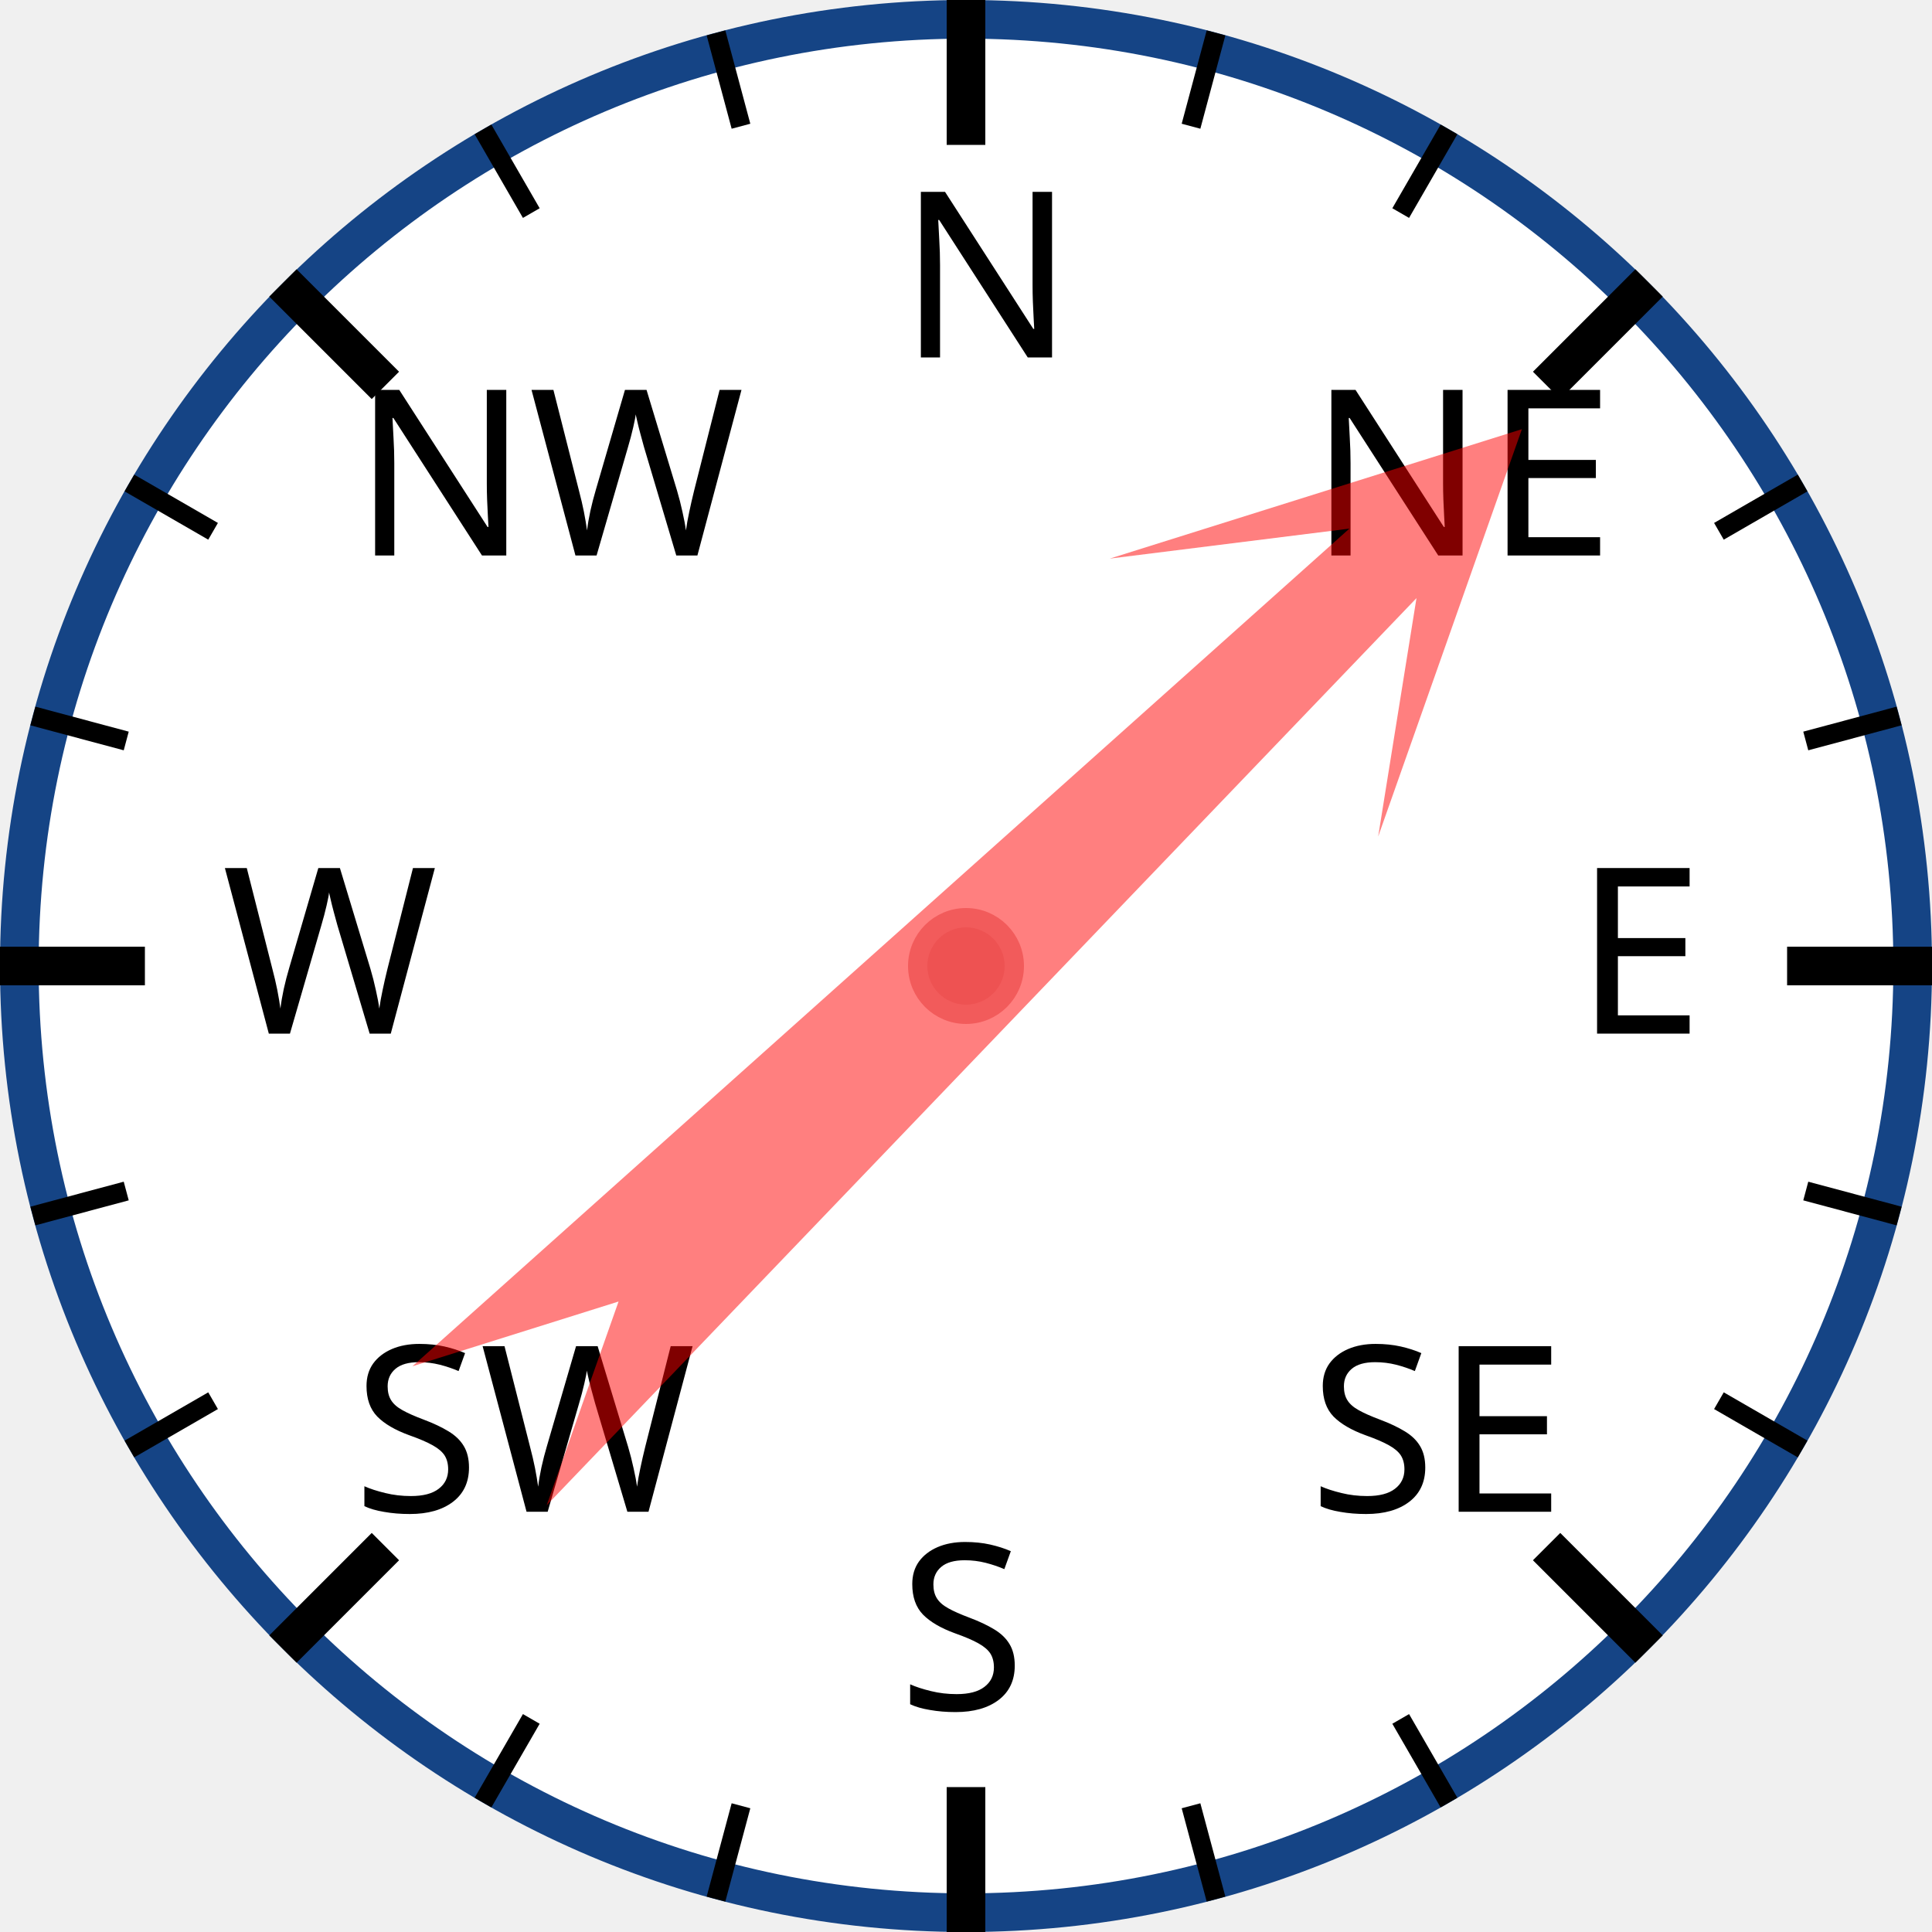
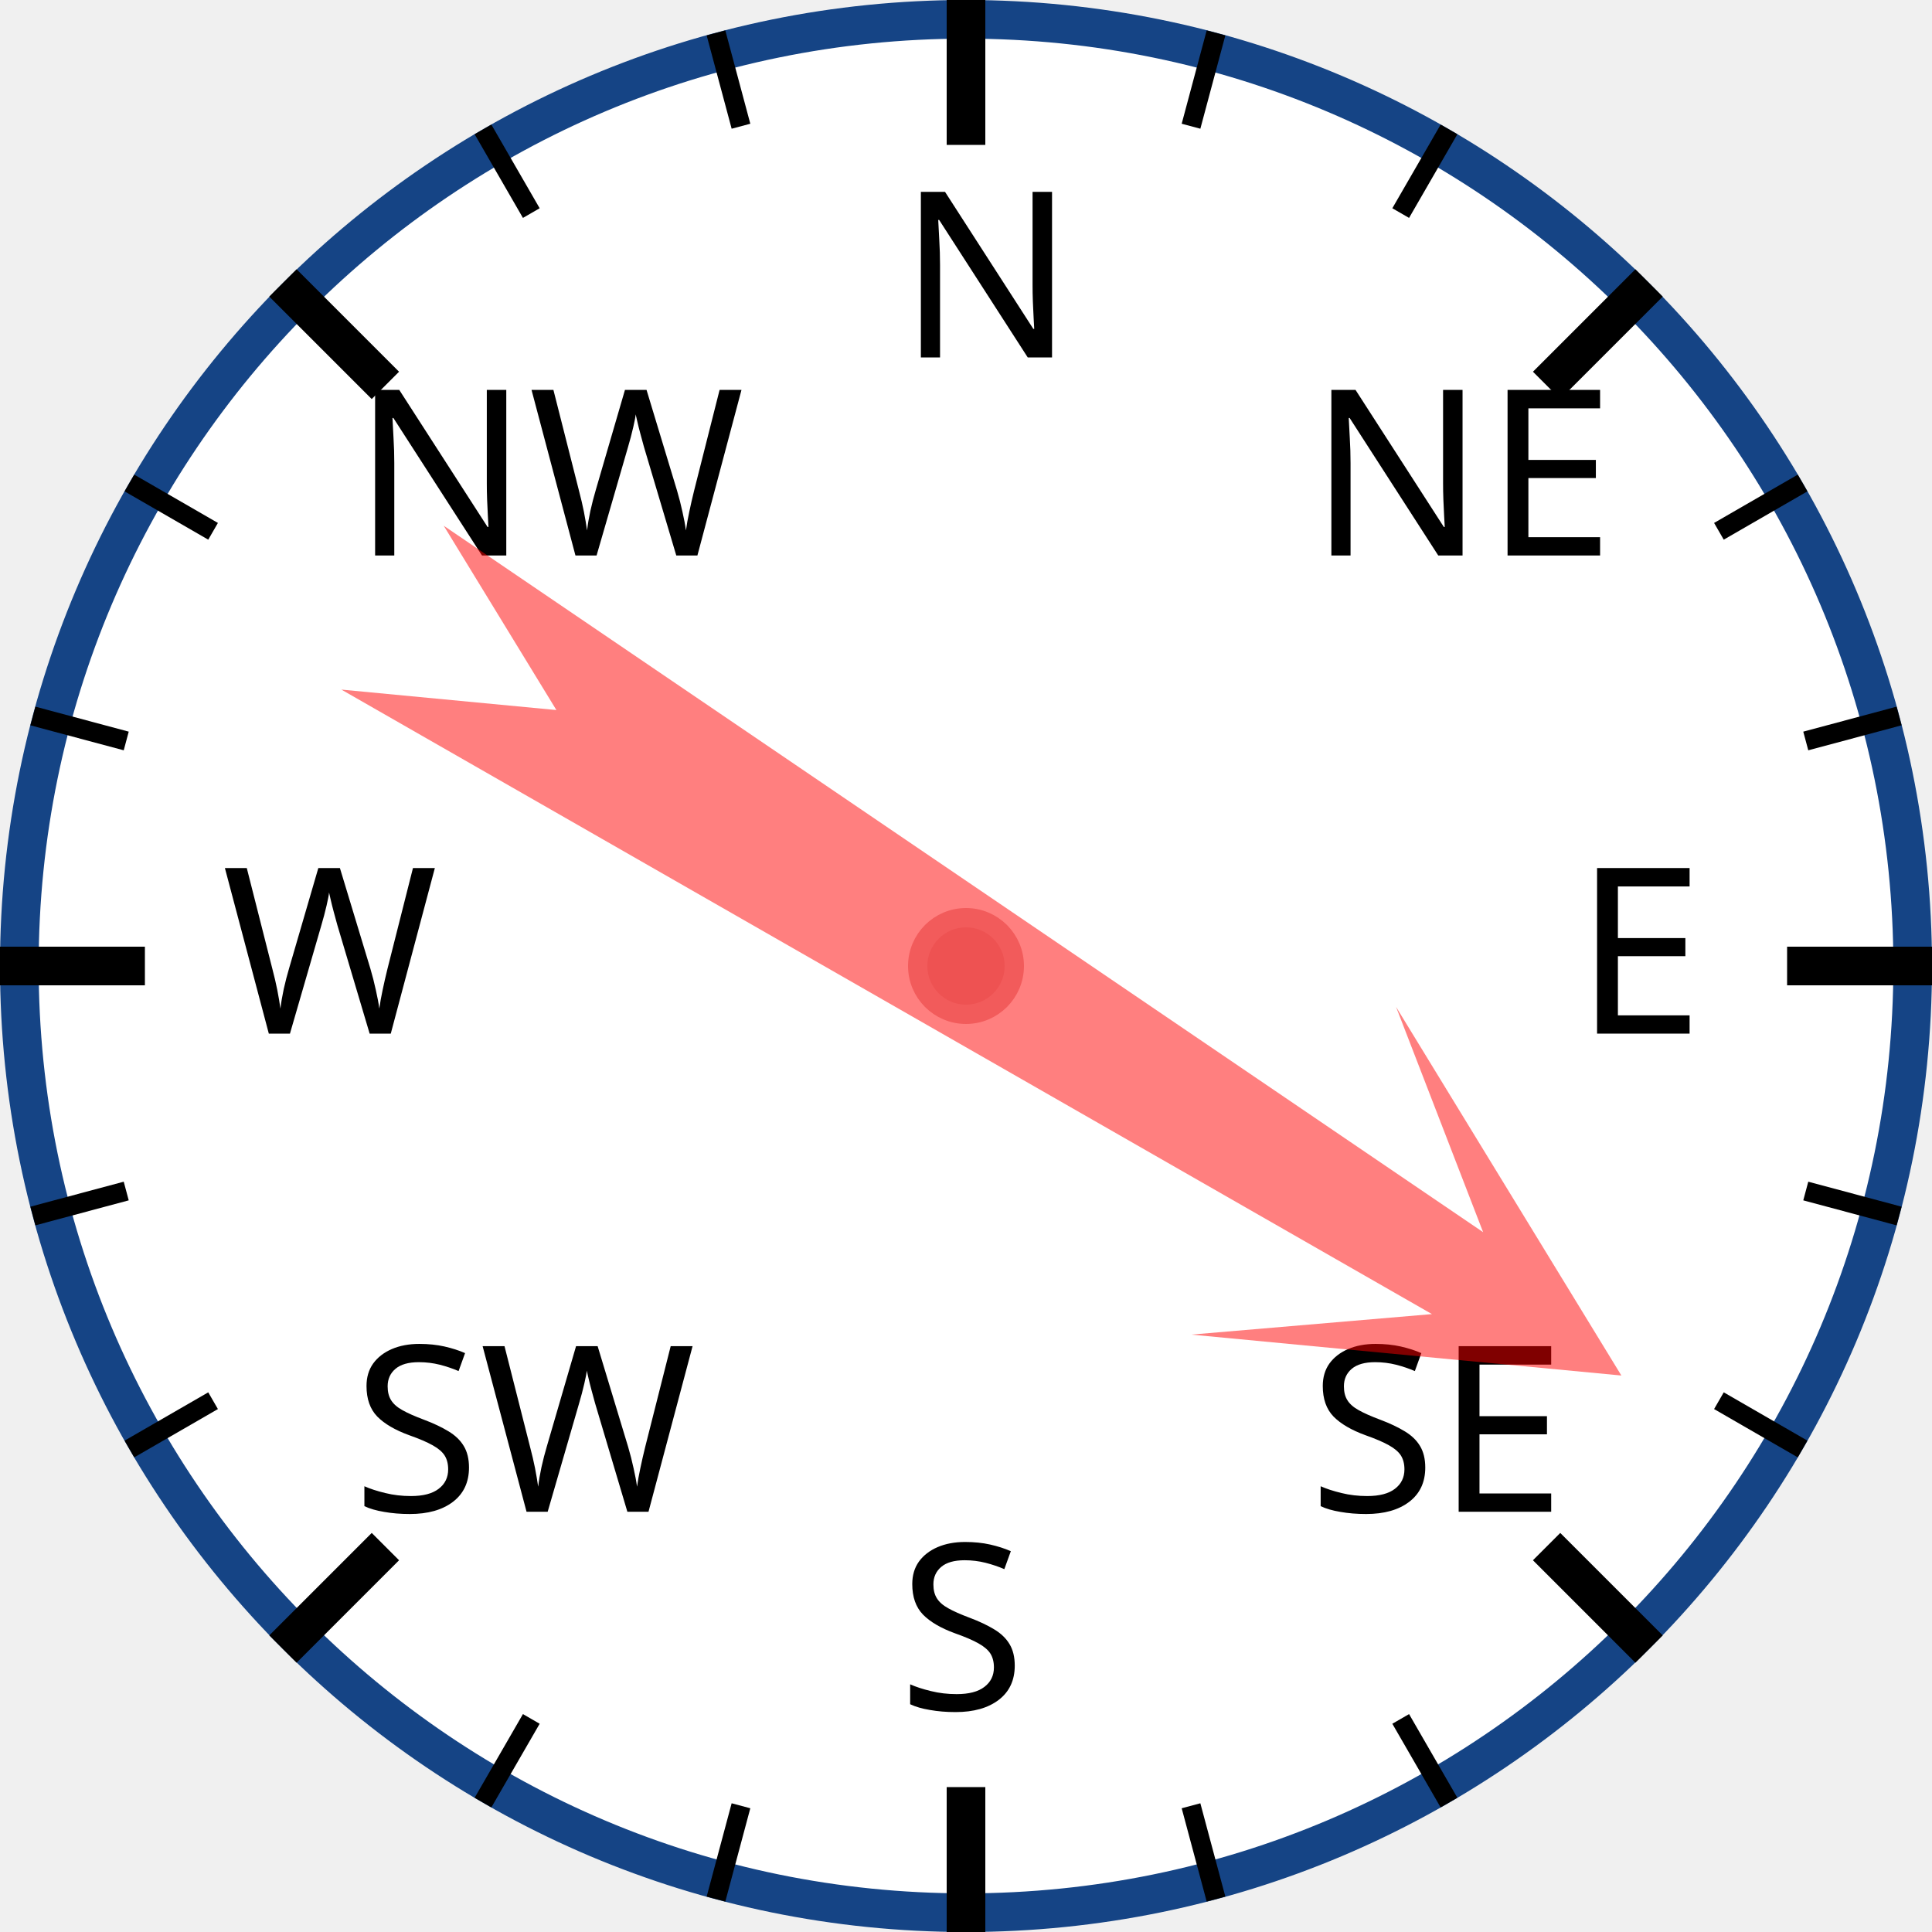
<svg xmlns="http://www.w3.org/2000/svg" width="120px" height="120px" viewBox="0 0 200 200">
  <circle cx="100" cy="100" r="98" style="fill: white; stroke: #154485; stroke-width: 4;" />
  <text x="93.0" y="37.0" style="font-family: sans-serif; font-size: 18pt;">N</text>
  <line x1="100.0" y1="0.0" x2="100.0" y2="15.0" style="stroke: black; stroke-width: 4;" />
  <line x1="74.118" y1="3.407" x2="76.706" y2="13.067" style="stroke: black; stroke-width: 2;" />
  <line x1="50" y1="13.397" x2="55" y2="22.058" style="stroke: black; stroke-width: 2;" />
  <text x="36.503" y="57.503" style="font-family: sans-serif; font-size: 18pt;">NW</text>
  <line x1="29.289" y1="29.289" x2="39.896" y2="39.896" style="stroke: black; stroke-width: 4;" />
  <line x1="13.397" y1="50" x2="22.058" y2="55" style="stroke: black; stroke-width: 2;" />
  <line x1="3.407" y1="74.118" x2="13.067" y2="76.706" style="stroke: black; stroke-width: 2;" />
  <text x="23.0" y="107.0" style="font-family: sans-serif; font-size: 18pt;">W</text>
  <line x1="0.0" y1="100.0" x2="15.0" y2="100.0" style="stroke: black; stroke-width: 4;" />
  <line x1="3.407" y1="125.882" x2="13.067" y2="123.294" style="stroke: black; stroke-width: 2;" />
  <line x1="13.397" y1="150" x2="22.058" y2="145" style="stroke: black; stroke-width: 2;" />
  <text x="36.503" y="156.497" style="font-family: sans-serif; font-size: 18pt;">SW</text>
  <line x1="29.289" y1="170.711" x2="39.896" y2="160.104" style="stroke: black; stroke-width: 4;" />
  <line x1="50" y1="186.603" x2="55" y2="177.942" style="stroke: black; stroke-width: 2;" />
  <line x1="74.118" y1="196.593" x2="76.706" y2="186.933" style="stroke: black; stroke-width: 2;" />
  <text x="93" y="177.0" style="font-family: sans-serif; font-size: 18pt;">S</text>
  <line x1="100" y1="200.0" x2="100" y2="185.0" style="stroke: black; stroke-width: 4;" />
  <line x1="125.882" y1="196.593" x2="123.294" y2="186.933" style="stroke: black; stroke-width: 2;" />
  <line x1="150.0" y1="186.603" x2="145.0" y2="177.942" style="stroke: black; stroke-width: 2;" />
  <text x="135.497" y="156.497" style="font-family: sans-serif; font-size: 18pt;">SE</text>
  <line x1="170.711" y1="170.711" x2="160.104" y2="160.104" style="stroke: black; stroke-width: 4;" />
  <line x1="186.603" y1="150" x2="177.942" y2="145" style="stroke: black; stroke-width: 2;" />
  <line x1="196.593" y1="125.882" x2="186.933" y2="123.294" style="stroke: black; stroke-width: 2;" />
  <text x="163.0" y="107" style="font-family: sans-serif; font-size: 18pt;">E</text>
  <line x1="200.0" y1="100" x2="185.0" y2="100" style="stroke: black; stroke-width: 4;" />
  <line x1="196.593" y1="74.118" x2="186.933" y2="76.706" style="stroke: black; stroke-width: 2;" />
  <line x1="186.603" y1="50" x2="177.942" y2="55" style="stroke: black; stroke-width: 2;" />
  <text x="135.497" y="57.503" style="font-family: sans-serif; font-size: 18pt;">NE</text>
  <line x1="170.711" y1="29.289" x2="160.104" y2="39.896" style="stroke: black; stroke-width: 4;" />
  <line x1="150" y1="13.397" x2="145" y2="22.058" style="stroke: black; stroke-width: 2;" />
  <line x1="125.882" y1="3.407" x2="123.294" y2="13.067" style="stroke: black; stroke-width: 2;" />
-   <polygon points="100 20 120 60 105 40 110 170 100 150 90 170 95 40 80 60" style="fill: red; fill-opacity: 0.5;" transform="rotate(46,100,100)" />
+   <polygon points="100 20 120 60 105 40 110 170 100 150 90 170 95 40 80 60" style="fill: red; fill-opacity: 0.5;" transform="rotate(122,100,100)" />
  <circle cx="100" cy="100" r="5" style="fill: #EE5252; stroke: #F25B5B; stroke-width: 2;" />
</svg>
